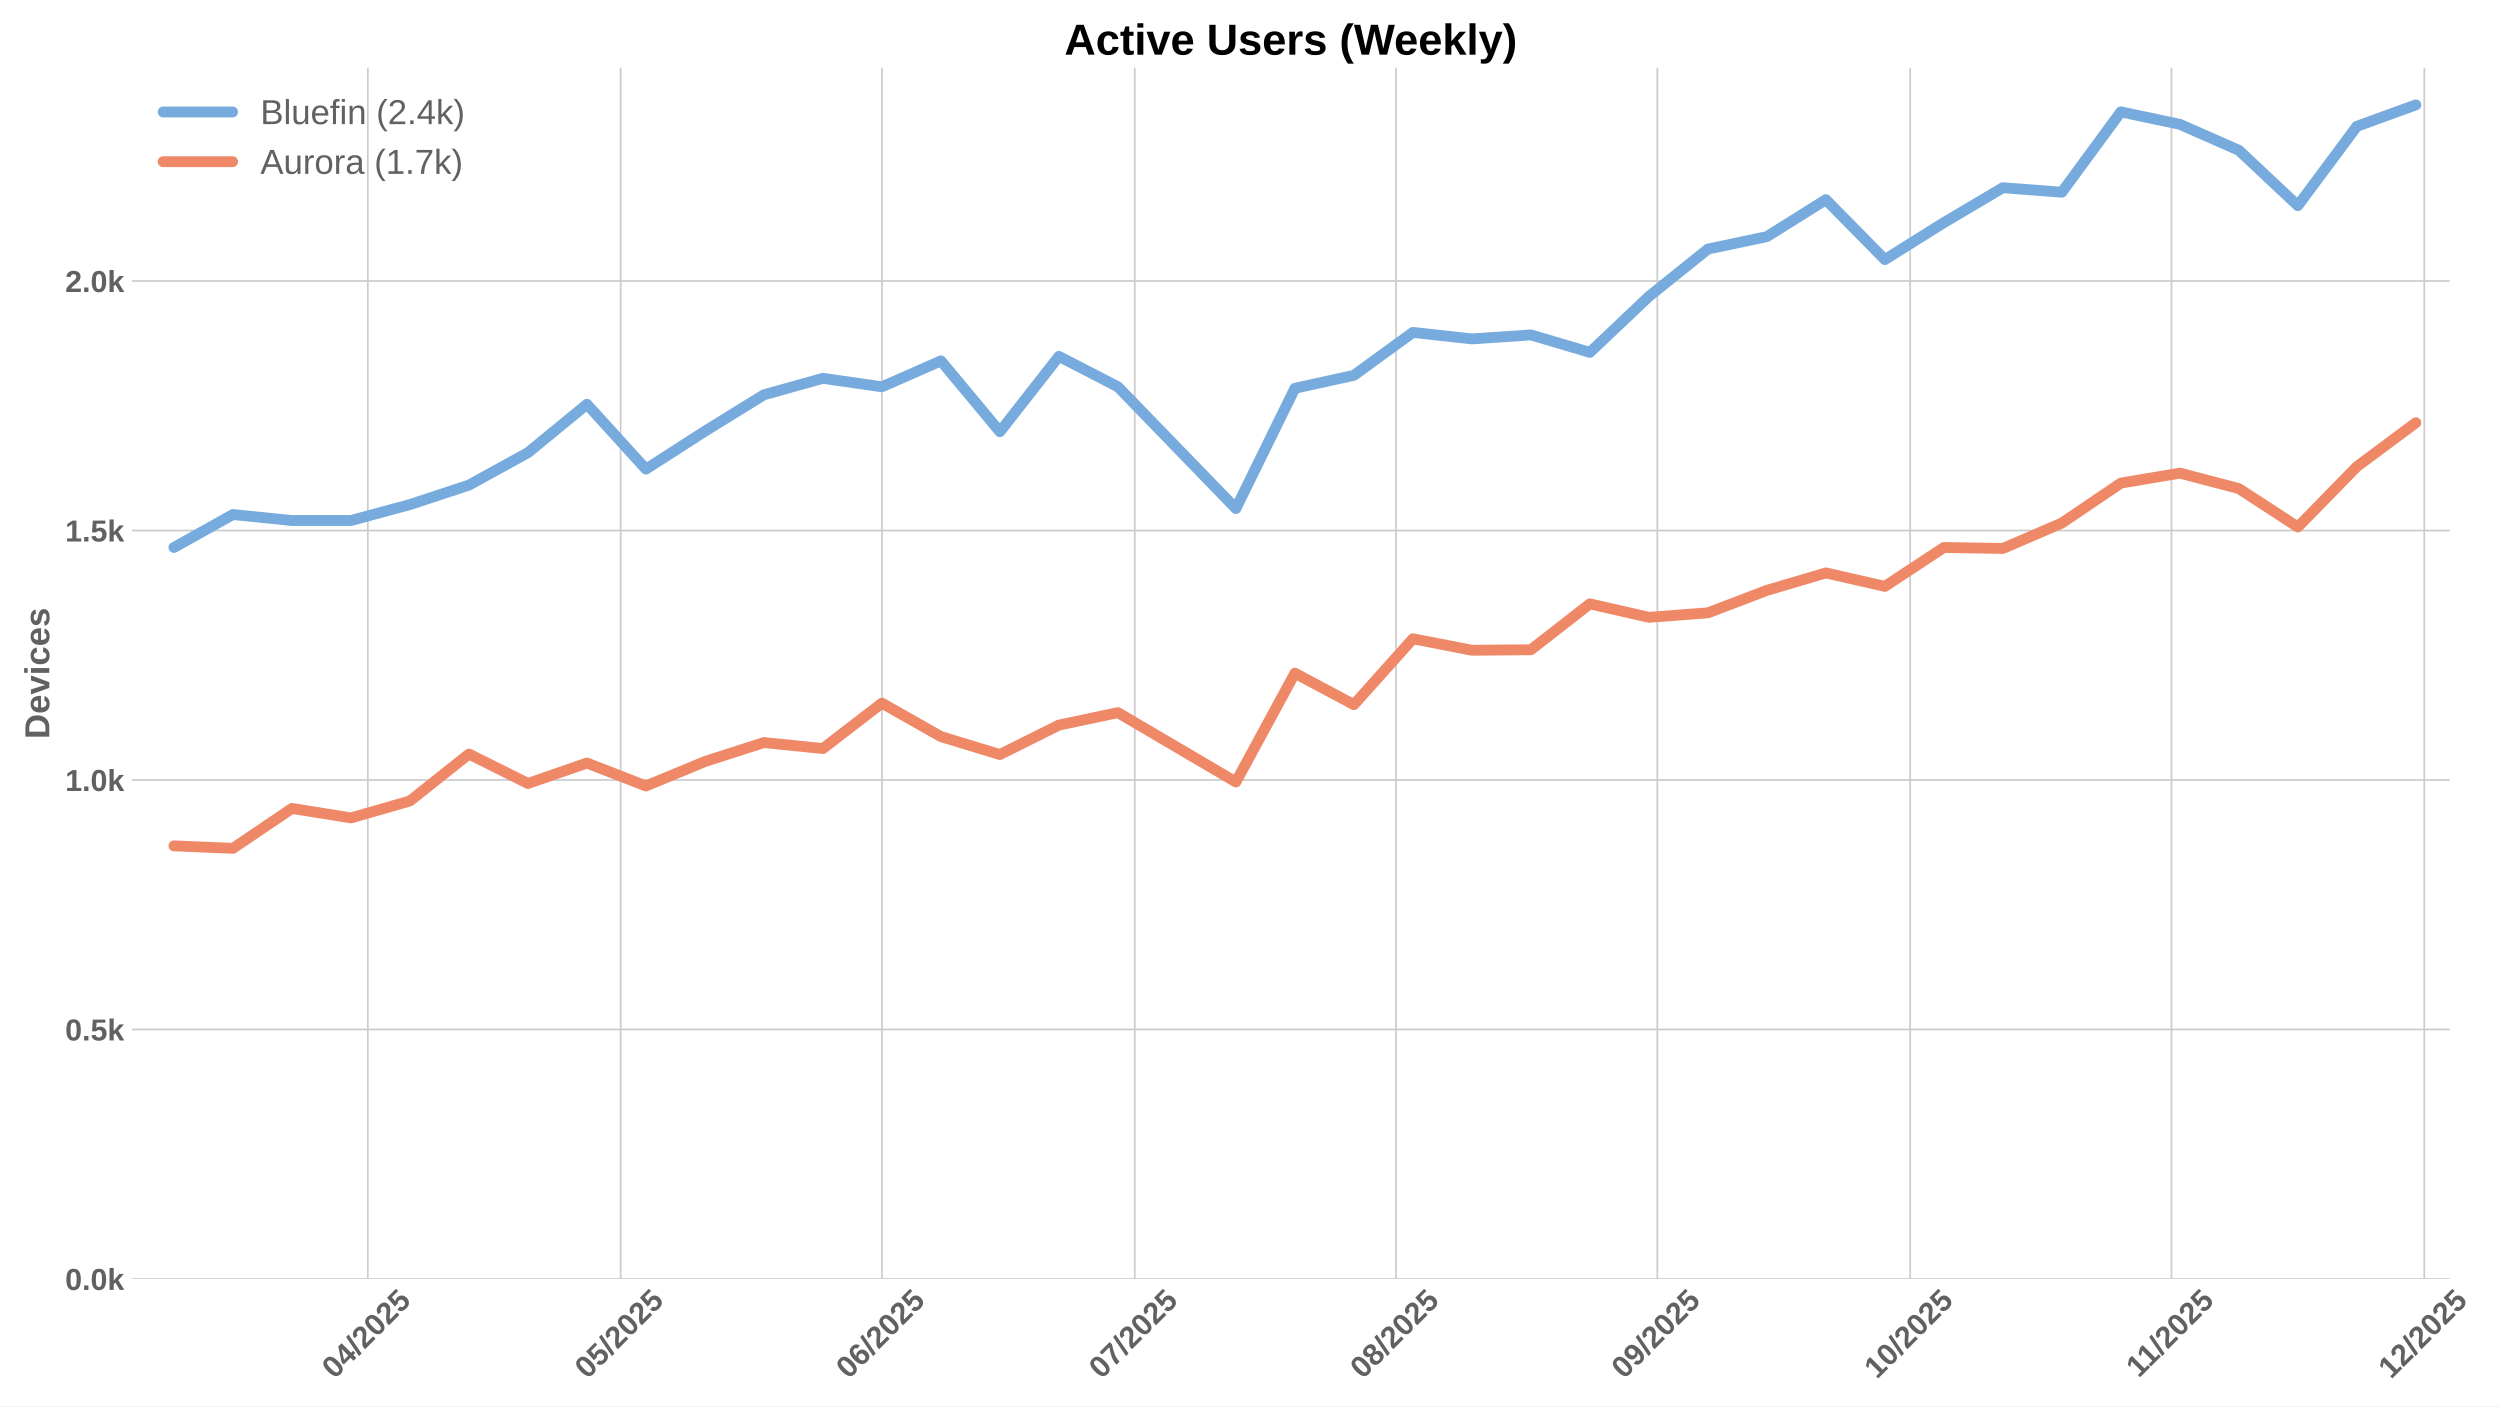
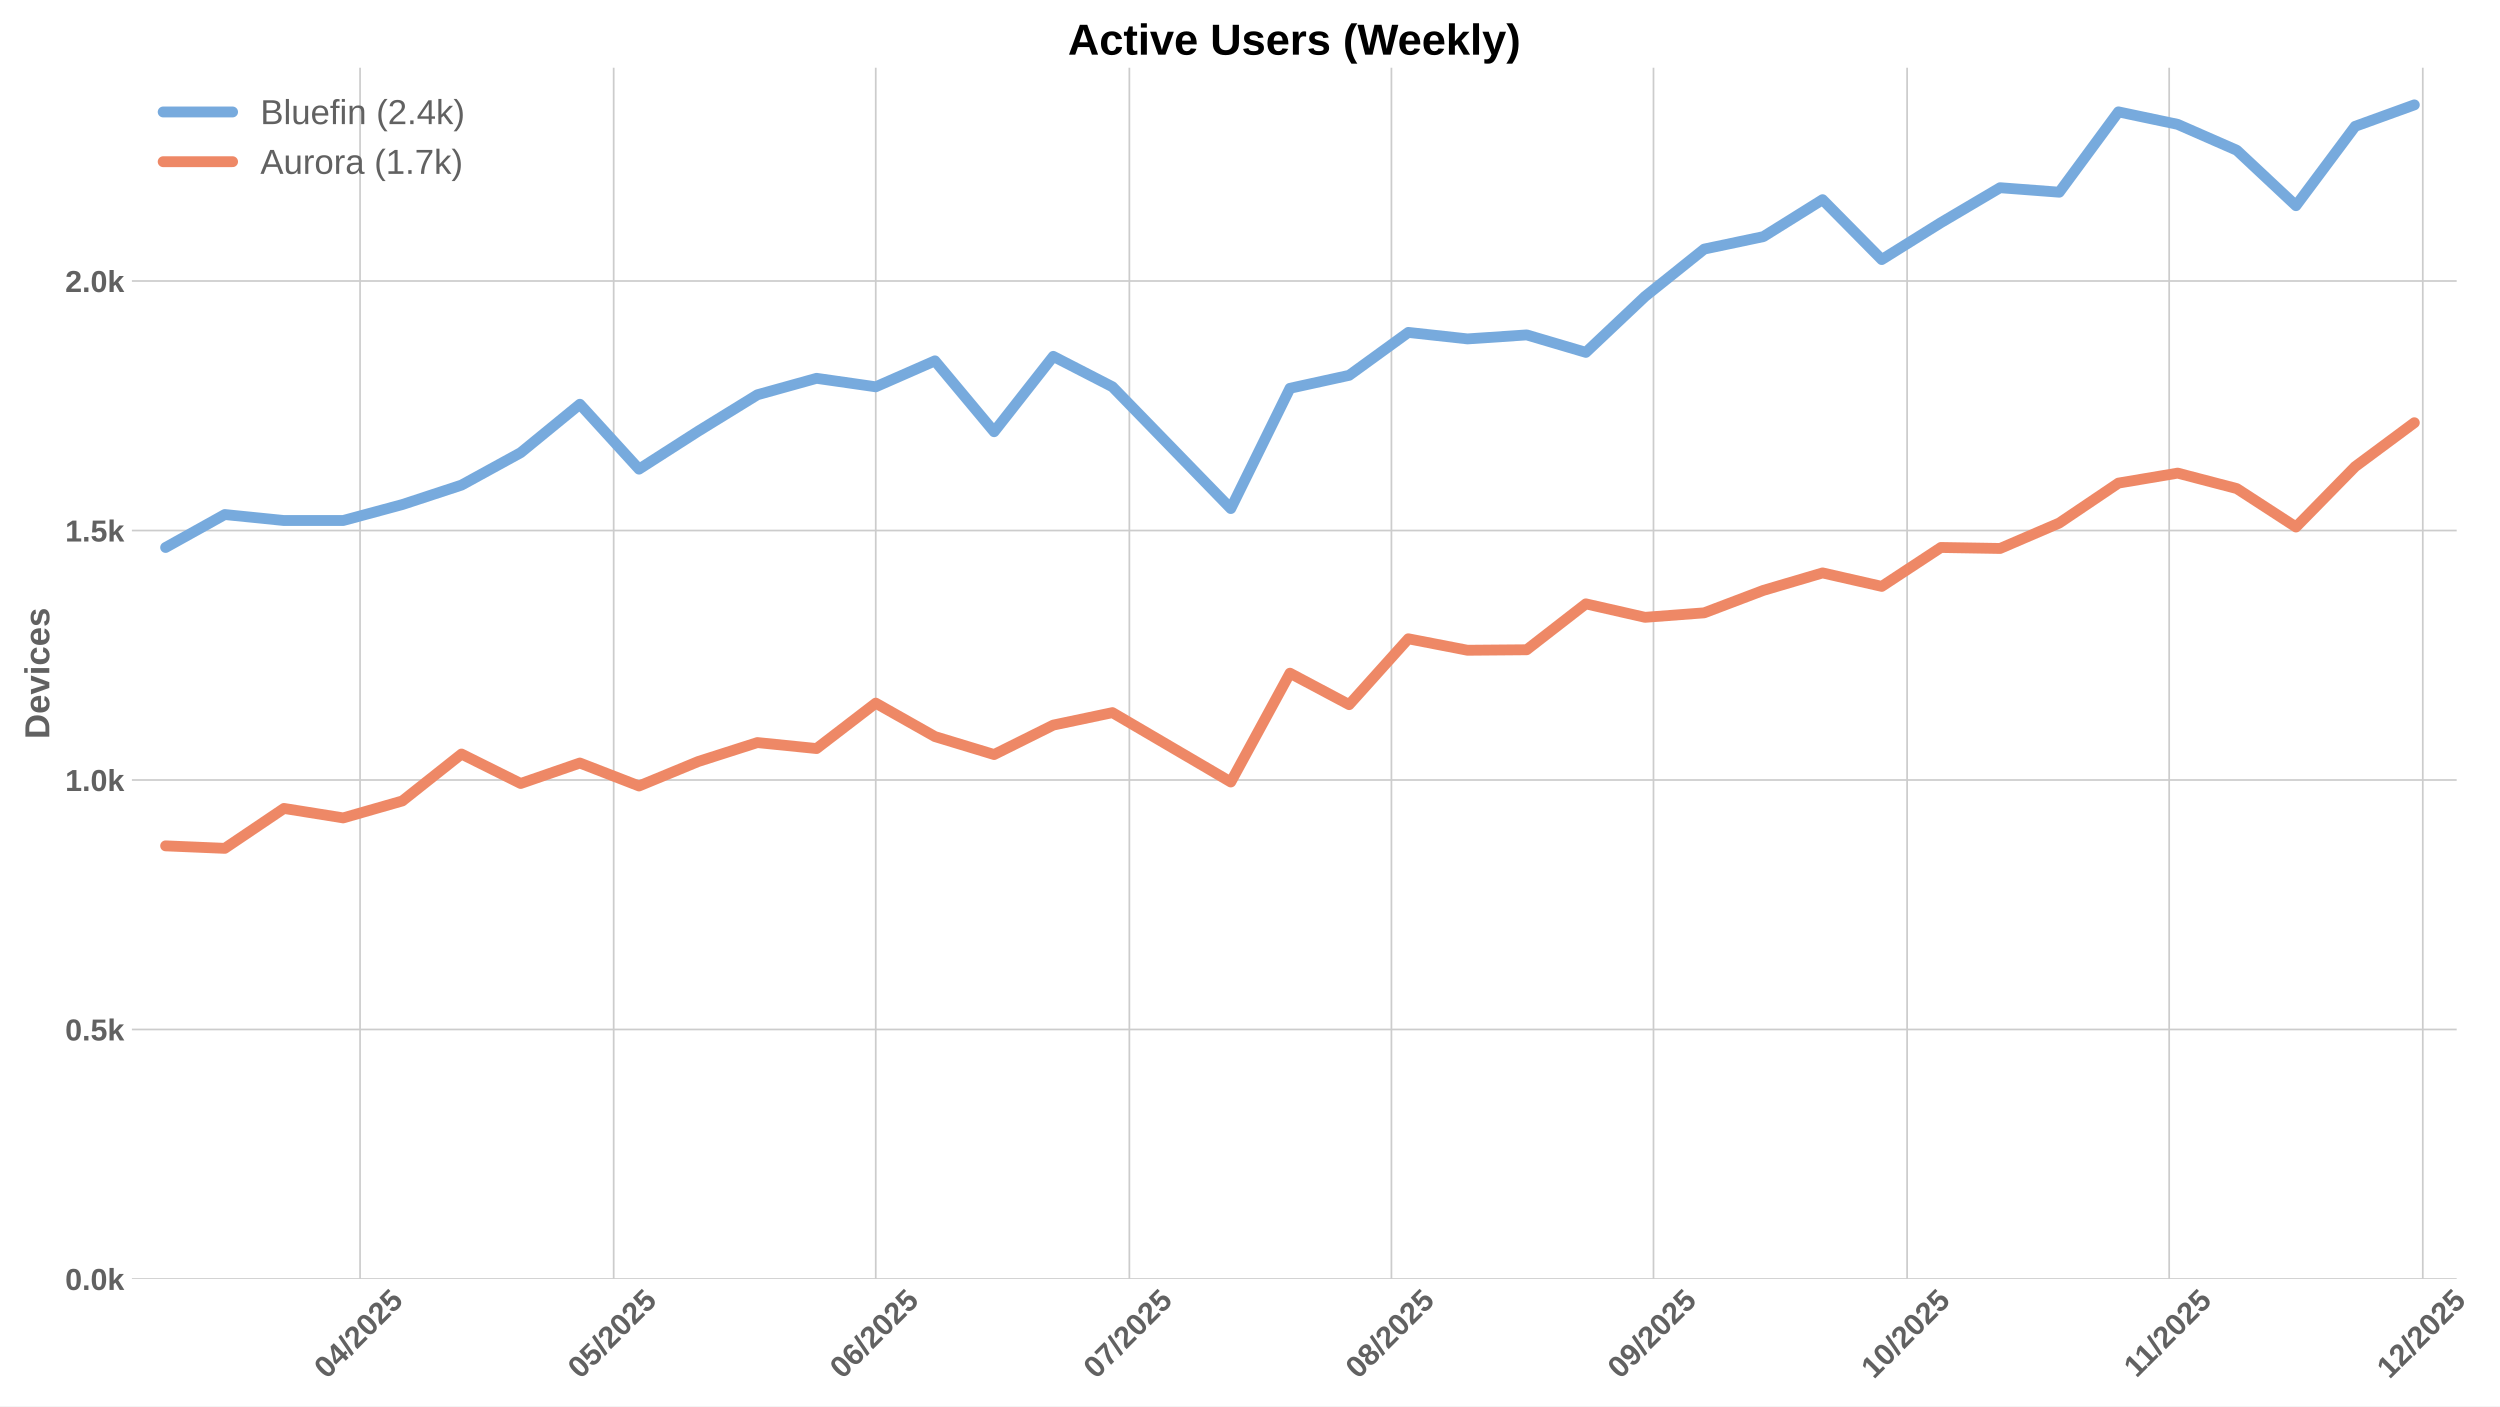
<svg xmlns="http://www.w3.org/2000/svg" xmlns:xlink="http://www.w3.org/1999/xlink" width="1152pt" height="648pt" viewBox="0 0 1152 648" version="1.1">
  <defs>
    <style type="text/css">*{stroke-linejoin: round; stroke-linecap: butt}</style>
  </defs>
  <g id="figure_1">
    <g id="patch_1">
      <path d="M 0 648  L 1152 648  L 1152 0  L 0 0  z " style="fill: #ffffff" />
    </g>
    <g id="axes_1">
      <g id="patch_2">
-         <path d="M 60.78 589.343  L 1128.796 589.343  L 1128.796 31.2  L 60.78 31.2  z " style="fill: #ffffff" />
+         <path d="M 60.78 589.343  L 1132.042 589.343  L 1132.042 31.2  L 60.78 31.2  z " style="fill: #ffffff" />
      </g>
      <g id="matplotlib.axis_1">
        <g id="xtick_1">
          <g id="line2d_1">
-             <path d="M 169.482 589.343  L 169.482 31.2  " clip-path="url(#p7a54f924df)" style="fill: none; stroke: #cccccc; stroke-width: 0.8; stroke-linecap: round" />
+             <path d="M 165.917 589.343  L 165.917 31.2  " clip-path="url(#p1f697b6080)" style="fill: none; stroke: #cccccc; stroke-width: 0.8; stroke-linecap: round" />
          </g>
          <g id="line2d_2" />
          <g id="text_1">
-             <g style="fill: #616161" transform="translate(154.152 635.7977) rotate(-45) scale(0.14 -0.14)">
+             <g style="fill: #616161" transform="translate(150.587 635.7977) rotate(-45) scale(0.14 -0.14)">
              <defs>
                <path id="LiberationSans-Bold-30" d="M 3297 2203  Q 3297 1088 2914 512  Q 2531 -63 1766 -63  Q 253 -63 253 2203  Q 253 2994 418 3494  Q 584 3994 915 4231  Q 1247 4469 1791 4469  Q 2572 4469 2934 3903  Q 3297 3338 3297 2203  z M 2416 2203  Q 2416 2813 2356 3150  Q 2297 3488 2165 3634  Q 2034 3781 1784 3781  Q 1519 3781 1383 3632  Q 1247 3484 1189 3148  Q 1131 2813 1131 2203  Q 1131 1600 1192 1261  Q 1253 922 1386 775  Q 1519 628 1772 628  Q 2022 628 2158 783  Q 2294 938 2355 1278  Q 2416 1619 2416 2203  z " transform="scale(0.015625)" />
                <path id="LiberationSans-Bold-34" d="M 2938 897  L 2938 0  L 2100 0  L 2100 897  L 97 897  L 97 1556  L 1956 4403  L 2938 4403  L 2938 1550  L 3525 1550  L 3525 897  L 2938 897  z M 2100 2991  Q 2100 3159 2111 3356  Q 2122 3553 2128 3609  Q 2047 3434 1834 3103  L 813 1550  L 2100 1550  L 2100 2991  z " transform="scale(0.015625)" />
                <path id="LiberationSans-Bold-2f" d="M 63 -128  L 972 4638  L 1716 4638  L 822 -128  L 63 -128  z " transform="scale(0.015625)" />
                <path id="LiberationSans-Bold-32" d="M 222 0  L 222 609  Q 394 988 711 1347  Q 1028 1706 1509 2097  Q 1972 2472 2158 2715  Q 2344 2959 2344 3194  Q 2344 3769 1766 3769  Q 1484 3769 1336 3617  Q 1188 3466 1144 3163  L 259 3213  Q 334 3825 717 4147  Q 1100 4469 1759 4469  Q 2472 4469 2853 4144  Q 3234 3819 3234 3231  Q 3234 2922 3112 2672  Q 2991 2422 2800 2211  Q 2609 2000 2376 1815  Q 2144 1631 1925 1456  Q 1706 1281 1526 1103  Q 1347 925 1259 722  L 3303 722  L 3303 0  L 222 0  z " transform="scale(0.015625)" />
                <path id="LiberationSans-Bold-35" d="M 3381 1466  Q 3381 766 2945 351  Q 2509 -63 1750 -63  Q 1088 -63 689 235  Q 291 534 197 1100  L 1075 1172  Q 1144 891 1319 762  Q 1494 634 1759 634  Q 2088 634 2283 843  Q 2478 1053 2478 1447  Q 2478 1794 2293 2001  Q 2109 2209 1778 2209  Q 1413 2209 1181 1925  L 325 1925  L 478 4403  L 3125 4403  L 3125 3750  L 1275 3750  L 1203 2638  Q 1522 2919 2000 2919  Q 2628 2919 3004 2528  Q 3381 2138 3381 1466  z " transform="scale(0.015625)" />
              </defs>
              <use xlink:href="#LiberationSans-Bold-30" />
              <use xlink:href="#LiberationSans-Bold-34" transform="translate(55.61523 0)" />
              <use xlink:href="#LiberationSans-Bold-2f" transform="translate(111.2305 0)" />
              <use xlink:href="#LiberationSans-Bold-32" transform="translate(139.0137 0)" />
              <use xlink:href="#LiberationSans-Bold-30" transform="translate(194.6289 0)" />
              <use xlink:href="#LiberationSans-Bold-32" transform="translate(250.2441 0)" />
              <use xlink:href="#LiberationSans-Bold-35" transform="translate(305.8594 0)" />
            </g>
          </g>
        </g>
        <g id="xtick_2">
          <g id="line2d_3">
-             <path d="M 285.993 589.343  L 285.993 31.2  " clip-path="url(#p7a54f924df)" style="fill: none; stroke: #cccccc; stroke-width: 0.8; stroke-linecap: round" />
+             <path d="M 282.782 589.343  L 282.782 31.2  " clip-path="url(#p1f697b6080)" style="fill: none; stroke: #cccccc; stroke-width: 0.8; stroke-linecap: round" />
          </g>
          <g id="line2d_4" />
          <g id="text_2">
-             <g style="fill: #616161" transform="translate(270.6628 635.7977) rotate(-45) scale(0.14 -0.14)">
+             <g style="fill: #616161" transform="translate(267.452 635.7977) rotate(-45) scale(0.14 -0.14)">
              <use xlink:href="#LiberationSans-Bold-30" />
              <use xlink:href="#LiberationSans-Bold-35" transform="translate(55.61523 0)" />
              <use xlink:href="#LiberationSans-Bold-2f" transform="translate(111.2305 0)" />
              <use xlink:href="#LiberationSans-Bold-32" transform="translate(139.0137 0)" />
              <use xlink:href="#LiberationSans-Bold-30" transform="translate(194.6289 0)" />
              <use xlink:href="#LiberationSans-Bold-32" transform="translate(250.2441 0)" />
              <use xlink:href="#LiberationSans-Bold-35" transform="translate(305.8594 0)" />
            </g>
          </g>
        </g>
        <g id="xtick_3">
          <g id="line2d_5">
-             <path d="M 406.388 589.343  L 406.388 31.2  " clip-path="url(#p7a54f924df)" style="fill: none; stroke: #cccccc; stroke-width: 0.8; stroke-linecap: round" />
+             <path d="M 403.543 589.343  L 403.543 31.2  " clip-path="url(#p1f697b6080)" style="fill: none; stroke: #cccccc; stroke-width: 0.8; stroke-linecap: round" />
          </g>
          <g id="line2d_6" />
          <g id="text_3">
-             <g style="fill: #616161" transform="translate(391.0573 635.7977) rotate(-45) scale(0.14 -0.14)">
+             <g style="fill: #616161" transform="translate(388.2124 635.7977) rotate(-45) scale(0.14 -0.14)">
              <defs>
                <path id="LiberationSans-Bold-36" d="M 3328 1441  Q 3328 738 2934 337  Q 2541 -63 1847 -63  Q 1069 -63 651 482  Q 234 1028 234 2100  Q 234 3278 657 3873  Q 1081 4469 1869 4469  Q 2428 4469 2751 4222  Q 3075 3975 3209 3456  L 2381 3341  Q 2263 3775 1850 3775  Q 1497 3775 1295 3422  Q 1094 3069 1094 2350  Q 1234 2584 1484 2709  Q 1734 2834 2050 2834  Q 2641 2834 2984 2459  Q 3328 2084 3328 1441  z M 2447 1416  Q 2447 1791 2273 1989  Q 2100 2188 1797 2188  Q 1506 2188 1331 2002  Q 1156 1816 1156 1509  Q 1156 1125 1339 873  Q 1522 622 1819 622  Q 2116 622 2281 833  Q 2447 1044 2447 1416  z " transform="scale(0.015625)" />
              </defs>
              <use xlink:href="#LiberationSans-Bold-30" />
              <use xlink:href="#LiberationSans-Bold-36" transform="translate(55.61523 0)" />
              <use xlink:href="#LiberationSans-Bold-2f" transform="translate(111.2305 0)" />
              <use xlink:href="#LiberationSans-Bold-32" transform="translate(139.0137 0)" />
              <use xlink:href="#LiberationSans-Bold-30" transform="translate(194.6289 0)" />
              <use xlink:href="#LiberationSans-Bold-32" transform="translate(250.2441 0)" />
              <use xlink:href="#LiberationSans-Bold-35" transform="translate(305.8594 0)" />
            </g>
          </g>
        </g>
        <g id="xtick_4">
          <g id="line2d_7">
-             <path d="M 522.898 589.343  L 522.898 31.2  " clip-path="url(#p7a54f924df)" style="fill: none; stroke: #cccccc; stroke-width: 0.8; stroke-linecap: round" />
+             <path d="M 520.408 589.343  L 520.408 31.2  " clip-path="url(#p1f697b6080)" style="fill: none; stroke: #cccccc; stroke-width: 0.8; stroke-linecap: round" />
          </g>
          <g id="line2d_8" />
          <g id="text_4">
-             <g style="fill: #616161" transform="translate(507.5681 635.7977) rotate(-45) scale(0.14 -0.14)">
+             <g style="fill: #616161" transform="translate(505.0774 635.7977) rotate(-45) scale(0.14 -0.14)">
              <defs>
                <path id="LiberationSans-Bold-37" d="M 3278 3706  Q 2981 3238 2717 2797  Q 2453 2356 2256 1911  Q 2059 1466 1945 995  Q 1831 525 1831 0  L 916 0  Q 916 550 1059 1064  Q 1203 1578 1475 2111  Q 1747 2644 2463 3681  L 275 3681  L 275 4403  L 3278 4403  L 3278 3706  z " transform="scale(0.015625)" />
              </defs>
              <use xlink:href="#LiberationSans-Bold-30" />
              <use xlink:href="#LiberationSans-Bold-37" transform="translate(55.61523 0)" />
              <use xlink:href="#LiberationSans-Bold-2f" transform="translate(111.2305 0)" />
              <use xlink:href="#LiberationSans-Bold-32" transform="translate(139.0137 0)" />
              <use xlink:href="#LiberationSans-Bold-30" transform="translate(194.6289 0)" />
              <use xlink:href="#LiberationSans-Bold-32" transform="translate(250.2441 0)" />
              <use xlink:href="#LiberationSans-Bold-35" transform="translate(305.8594 0)" />
            </g>
          </g>
        </g>
        <g id="xtick_5">
          <g id="line2d_9">
-             <path d="M 643.293 589.343  L 643.293 31.2  " clip-path="url(#p7a54f924df)" style="fill: none; stroke: #cccccc; stroke-width: 0.8; stroke-linecap: round" />
+             <path d="M 641.168 589.343  L 641.168 31.2  " clip-path="url(#p1f697b6080)" style="fill: none; stroke: #cccccc; stroke-width: 0.8; stroke-linecap: round" />
          </g>
          <g id="line2d_10" />
          <g id="text_5">
-             <g style="fill: #616161" transform="translate(627.9626 635.7977) rotate(-45) scale(0.14 -0.14)">
+             <g style="fill: #616161" transform="translate(625.8378 635.7977) rotate(-45) scale(0.14 -0.14)">
              <defs>
                <path id="LiberationSans-Bold-38" d="M 3363 1241  Q 3363 622 2953 279  Q 2544 -63 1784 -63  Q 1031 -63 617 278  Q 203 619 203 1234  Q 203 1656 447 1945  Q 691 2234 1100 2303  L 1100 2316  Q 744 2394 525 2669  Q 306 2944 306 3303  Q 306 3844 689 4156  Q 1072 4469 1772 4469  Q 2488 4469 2870 4164  Q 3253 3859 3253 3297  Q 3253 2938 3036 2666  Q 2819 2394 2453 2322  L 2453 2309  Q 2878 2241 3120 1961  Q 3363 1681 3363 1241  z M 2350 3250  Q 2350 3563 2206 3708  Q 2063 3853 1772 3853  Q 1203 3853 1203 3250  Q 1203 2619 1778 2619  Q 2066 2619 2208 2766  Q 2350 2913 2350 3250  z M 2453 1313  Q 2453 2003 1766 2003  Q 1447 2003 1276 1822  Q 1106 1641 1106 1300  Q 1106 913 1275 734  Q 1444 556 1791 556  Q 2131 556 2292 734  Q 2453 913 2453 1313  z " transform="scale(0.015625)" />
              </defs>
              <use xlink:href="#LiberationSans-Bold-30" />
              <use xlink:href="#LiberationSans-Bold-38" transform="translate(55.61523 0)" />
              <use xlink:href="#LiberationSans-Bold-2f" transform="translate(111.2305 0)" />
              <use xlink:href="#LiberationSans-Bold-32" transform="translate(139.0137 0)" />
              <use xlink:href="#LiberationSans-Bold-30" transform="translate(194.6289 0)" />
              <use xlink:href="#LiberationSans-Bold-32" transform="translate(250.2441 0)" />
              <use xlink:href="#LiberationSans-Bold-35" transform="translate(305.8594 0)" />
            </g>
          </g>
        </g>
        <g id="xtick_6">
          <g id="line2d_11">
-             <path d="M 763.687 589.343  L 763.687 31.2  " clip-path="url(#p7a54f924df)" style="fill: none; stroke: #cccccc; stroke-width: 0.8; stroke-linecap: round" />
+             <path d="M 761.929 589.343  L 761.929 31.2  " clip-path="url(#p1f697b6080)" style="fill: none; stroke: #cccccc; stroke-width: 0.8; stroke-linecap: round" />
          </g>
          <g id="line2d_12" />
          <g id="text_6">
-             <g style="fill: #616161" transform="translate(748.357 635.7977) rotate(-45) scale(0.14 -0.14)">
+             <g style="fill: #616161" transform="translate(746.5983 635.7977) rotate(-45) scale(0.14 -0.14)">
              <defs>
                <path id="LiberationSans-Bold-39" d="M 3322 2272  Q 3322 1100 2894 518  Q 2466 -63 1678 -63  Q 1097 -63 767 185  Q 438 434 300 972  L 1125 1088  Q 1247 628 1688 628  Q 2056 628 2254 981  Q 2453 1334 2459 2028  Q 2341 1794 2070 1661  Q 1800 1528 1488 1528  Q 906 1528 564 1923  Q 222 2319 222 2994  Q 222 3688 623 4078  Q 1025 4469 1759 4469  Q 2550 4469 2936 3920  Q 3322 3372 3322 2272  z M 2394 2888  Q 2394 3297 2214 3539  Q 2034 3781 1738 3781  Q 1447 3781 1280 3570  Q 1113 3359 1113 2988  Q 1113 2622 1278 2401  Q 1444 2181 1741 2181  Q 2022 2181 2208 2373  Q 2394 2566 2394 2888  z " transform="scale(0.015625)" />
              </defs>
              <use xlink:href="#LiberationSans-Bold-30" />
              <use xlink:href="#LiberationSans-Bold-39" transform="translate(55.61523 0)" />
              <use xlink:href="#LiberationSans-Bold-2f" transform="translate(111.2305 0)" />
              <use xlink:href="#LiberationSans-Bold-32" transform="translate(139.0137 0)" />
              <use xlink:href="#LiberationSans-Bold-30" transform="translate(194.6289 0)" />
              <use xlink:href="#LiberationSans-Bold-32" transform="translate(250.2441 0)" />
              <use xlink:href="#LiberationSans-Bold-35" transform="translate(305.8594 0)" />
            </g>
          </g>
        </g>
        <g id="xtick_7">
          <g id="line2d_13">
-             <path d="M 880.198 589.343  L 880.198 31.2  " clip-path="url(#p7a54f924df)" style="fill: none; stroke: #cccccc; stroke-width: 0.8; stroke-linecap: round" />
+             <path d="M 878.794 589.343  L 878.794 31.2  " clip-path="url(#p1f697b6080)" style="fill: none; stroke: #cccccc; stroke-width: 0.8; stroke-linecap: round" />
          </g>
          <g id="line2d_14" />
          <g id="text_7">
-             <g style="fill: #616161" transform="translate(864.8678 635.7977) rotate(-45) scale(0.14 -0.14)">
+             <g style="fill: #616161" transform="translate(863.4632 635.7977) rotate(-45) scale(0.14 -0.14)">
              <defs>
                <path id="LiberationSans-Bold-31" d="M 403 0  L 403 653  L 1494 653  L 1494 3656  L 438 2997  L 438 3688  L 1541 4403  L 2372 4403  L 2372 653  L 3381 653  L 3381 0  L 403 0  z " transform="scale(0.015625)" />
              </defs>
              <use xlink:href="#LiberationSans-Bold-31" />
              <use xlink:href="#LiberationSans-Bold-30" transform="translate(55.61523 0)" />
              <use xlink:href="#LiberationSans-Bold-2f" transform="translate(111.2305 0)" />
              <use xlink:href="#LiberationSans-Bold-32" transform="translate(139.0137 0)" />
              <use xlink:href="#LiberationSans-Bold-30" transform="translate(194.6289 0)" />
              <use xlink:href="#LiberationSans-Bold-32" transform="translate(250.2441 0)" />
              <use xlink:href="#LiberationSans-Bold-35" transform="translate(305.8594 0)" />
            </g>
          </g>
        </g>
        <g id="xtick_8">
          <g id="line2d_15">
-             <path d="M 1000.593 589.343  L 1000.593 31.2  " clip-path="url(#p7a54f924df)" style="fill: none; stroke: #cccccc; stroke-width: 0.8; stroke-linecap: round" />
+             <path d="M 999.554 589.343  L 999.554 31.2  " clip-path="url(#p1f697b6080)" style="fill: none; stroke: #cccccc; stroke-width: 0.8; stroke-linecap: round" />
          </g>
          <g id="line2d_16" />
          <g id="text_8">
-             <g style="fill: #616161" transform="translate(985.5346 635.2532) rotate(-45) scale(0.14 -0.14)">
+             <g style="fill: #616161" transform="translate(984.4959 635.2532) rotate(-45) scale(0.14 -0.14)">
              <use xlink:href="#LiberationSans-Bold-31" />
              <use xlink:href="#LiberationSans-Bold-31" transform="translate(50.11523 0)" />
              <use xlink:href="#LiberationSans-Bold-2f" transform="translate(105.7305 0)" />
              <use xlink:href="#LiberationSans-Bold-32" transform="translate(133.5137 0)" />
              <use xlink:href="#LiberationSans-Bold-30" transform="translate(189.1289 0)" />
              <use xlink:href="#LiberationSans-Bold-32" transform="translate(244.7441 0)" />
              <use xlink:href="#LiberationSans-Bold-35" transform="translate(300.3594 0)" />
            </g>
          </g>
        </g>
        <g id="xtick_9">
          <g id="line2d_17">
-             <path d="M 1117.103 589.343  L 1117.103 31.2  " clip-path="url(#p7a54f924df)" style="fill: none; stroke: #cccccc; stroke-width: 0.8; stroke-linecap: round" />
+             <path d="M 1116.419 589.343  L 1116.419 31.2  " clip-path="url(#p1f697b6080)" style="fill: none; stroke: #cccccc; stroke-width: 0.8; stroke-linecap: round" />
          </g>
          <g id="line2d_18" />
          <g id="text_9">
-             <g style="fill: #616161" transform="translate(1101.773 635.7977) rotate(-45) scale(0.14 -0.14)">
+             <g style="fill: #616161" transform="translate(1101.089 635.7977) rotate(-45) scale(0.14 -0.14)">
              <use xlink:href="#LiberationSans-Bold-31" />
              <use xlink:href="#LiberationSans-Bold-32" transform="translate(55.61523 0)" />
              <use xlink:href="#LiberationSans-Bold-2f" transform="translate(111.2305 0)" />
              <use xlink:href="#LiberationSans-Bold-32" transform="translate(139.0137 0)" />
              <use xlink:href="#LiberationSans-Bold-30" transform="translate(194.6289 0)" />
              <use xlink:href="#LiberationSans-Bold-32" transform="translate(250.2441 0)" />
              <use xlink:href="#LiberationSans-Bold-35" transform="translate(305.8594 0)" />
            </g>
          </g>
        </g>
      </g>
      <g id="matplotlib.axis_2">
        <g id="ytick_1">
          <g id="line2d_19">
-             <path d="M 60.78 589.343  L 1128.796 589.343  " clip-path="url(#p7a54f924df)" style="fill: none; stroke: #cccccc; stroke-width: 0.8; stroke-linecap: round" />
+             <path d="M 60.78 589.343  L 1132.042 589.343  " clip-path="url(#p1f697b6080)" style="fill: none; stroke: #cccccc; stroke-width: 0.8; stroke-linecap: round" />
          </g>
          <g id="line2d_20" />
          <g id="text_10">
            <g style="fill: #616161" transform="translate(30.03469 594.416) scale(0.14 -0.14)">
              <defs>
                <path id="LiberationSans-Bold-2e" d="M 434 0  L 434 953  L 1338 953  L 1338 0  L 434 0  z " transform="scale(0.015625)" />
                <path id="LiberationSans-Bold-6b" d="M 2606 0  L 1703 1531  L 1325 1269  L 1325 0  L 447 0  L 447 4638  L 1325 4638  L 1325 1981  L 2531 3381  L 3475 3381  L 2288 2063  L 3566 0  L 2606 0  z " transform="scale(0.015625)" />
              </defs>
              <use xlink:href="#LiberationSans-Bold-30" />
              <use xlink:href="#LiberationSans-Bold-2e" transform="translate(55.61523 0)" />
              <use xlink:href="#LiberationSans-Bold-30" transform="translate(83.39844 0)" />
              <use xlink:href="#LiberationSans-Bold-6b" transform="translate(139.0137 0)" />
            </g>
          </g>
        </g>
        <g id="ytick_2">
          <g id="line2d_21">
-             <path d="M 60.78 474.381  L 1128.796 474.381  " clip-path="url(#p7a54f924df)" style="fill: none; stroke: #cccccc; stroke-width: 0.8; stroke-linecap: round" />
+             <path d="M 60.78 474.381  L 1132.042 474.381  " clip-path="url(#p1f697b6080)" style="fill: none; stroke: #cccccc; stroke-width: 0.8; stroke-linecap: round" />
          </g>
          <g id="line2d_22" />
          <g id="text_11">
            <g style="fill: #616161" transform="translate(30.03469 479.4535) scale(0.14 -0.14)">
              <use xlink:href="#LiberationSans-Bold-30" />
              <use xlink:href="#LiberationSans-Bold-2e" transform="translate(55.61523 0)" />
              <use xlink:href="#LiberationSans-Bold-35" transform="translate(83.39844 0)" />
              <use xlink:href="#LiberationSans-Bold-6b" transform="translate(139.0137 0)" />
            </g>
          </g>
        </g>
        <g id="ytick_3">
          <g id="line2d_23">
-             <path d="M 60.78 359.418  L 1128.796 359.418  " clip-path="url(#p7a54f924df)" style="fill: none; stroke: #cccccc; stroke-width: 0.8; stroke-linecap: round" />
+             <path d="M 60.78 359.418  L 1132.042 359.418  " clip-path="url(#p1f697b6080)" style="fill: none; stroke: #cccccc; stroke-width: 0.8; stroke-linecap: round" />
          </g>
          <g id="line2d_24" />
          <g id="text_12">
            <g style="fill: #616161" transform="translate(30.03469 364.4909) scale(0.14 -0.14)">
              <use xlink:href="#LiberationSans-Bold-31" />
              <use xlink:href="#LiberationSans-Bold-2e" transform="translate(55.61523 0)" />
              <use xlink:href="#LiberationSans-Bold-30" transform="translate(83.39844 0)" />
              <use xlink:href="#LiberationSans-Bold-6b" transform="translate(139.0137 0)" />
            </g>
          </g>
        </g>
        <g id="ytick_4">
          <g id="line2d_25">
-             <path d="M 60.78 244.456  L 1128.796 244.456  " clip-path="url(#p7a54f924df)" style="fill: none; stroke: #cccccc; stroke-width: 0.8; stroke-linecap: round" />
+             <path d="M 60.78 244.456  L 1132.042 244.456  " clip-path="url(#p1f697b6080)" style="fill: none; stroke: #cccccc; stroke-width: 0.8; stroke-linecap: round" />
          </g>
          <g id="line2d_26" />
          <g id="text_13">
            <g style="fill: #616161" transform="translate(30.03469 249.5283) scale(0.14 -0.14)">
              <use xlink:href="#LiberationSans-Bold-31" />
              <use xlink:href="#LiberationSans-Bold-2e" transform="translate(55.61523 0)" />
              <use xlink:href="#LiberationSans-Bold-35" transform="translate(83.39844 0)" />
              <use xlink:href="#LiberationSans-Bold-6b" transform="translate(139.0137 0)" />
            </g>
          </g>
        </g>
        <g id="ytick_5">
          <g id="line2d_27">
-             <path d="M 60.78 129.493  L 1128.796 129.493  " clip-path="url(#p7a54f924df)" style="fill: none; stroke: #cccccc; stroke-width: 0.8; stroke-linecap: round" />
+             <path d="M 60.78 129.493  L 1132.042 129.493  " clip-path="url(#p1f697b6080)" style="fill: none; stroke: #cccccc; stroke-width: 0.8; stroke-linecap: round" />
          </g>
          <g id="line2d_28" />
          <g id="text_14">
            <g style="fill: #616161" transform="translate(30.03469 134.5658) scale(0.14 -0.14)">
              <use xlink:href="#LiberationSans-Bold-32" />
              <use xlink:href="#LiberationSans-Bold-2e" transform="translate(55.61523 0)" />
              <use xlink:href="#LiberationSans-Bold-30" transform="translate(83.39844 0)" />
              <use xlink:href="#LiberationSans-Bold-6b" transform="translate(139.0137 0)" />
            </g>
          </g>
        </g>
        <g id="text_15">
          <g style="fill: #616161" transform="translate(22.71469 340.5153) rotate(-90) scale(0.16 -0.16)">
            <defs>
              <path id="LiberationSans-Bold-44" d="M 4353 2234  Q 4353 1553 4086 1045  Q 3819 538 3330 269  Q 2841 0 2209 0  L 428 0  L 428 4403  L 2022 4403  Q 3134 4403 3743 3842  Q 4353 3281 4353 2234  z M 3425 2234  Q 3425 2944 3056 3317  Q 2688 3691 2003 3691  L 1350 3691  L 1350 713  L 2131 713  Q 2725 713 3075 1122  Q 3425 1531 3425 2234  z " transform="scale(0.015625)" />
              <path id="LiberationSans-Bold-65" d="M 1831 -63  Q 1069 -63 659 389  Q 250 841 250 1706  Q 250 2544 665 2994  Q 1081 3444 1844 3444  Q 2572 3444 2956 2961  Q 3341 2478 3341 1547  L 3341 1522  L 1172 1522  Q 1172 1028 1355 776  Q 1538 525 1875 525  Q 2341 525 2463 928  L 3291 856  Q 2931 -63 1831 -63  z M 1831 2891  Q 1522 2891 1355 2675  Q 1188 2459 1178 2072  L 2491 2072  Q 2466 2481 2294 2686  Q 2122 2891 1831 2891  z " transform="scale(0.015625)" />
              <path id="LiberationSans-Bold-76" d="M 2284 0  L 1234 0  L 25 3381  L 953 3381  L 1544 1491  Q 1591 1334 1766 709  Q 1797 838 1894 1159  Q 1991 1481 2613 3381  L 3531 3381  L 2284 0  z " transform="scale(0.015625)" />
              <path id="LiberationSans-Bold-69" d="M 447 3991  L 447 4638  L 1325 4638  L 1325 3991  L 447 3991  z M 447 0  L 447 3381  L 1325 3381  L 1325 0  L 447 0  z " transform="scale(0.015625)" />
              <path id="LiberationSans-Bold-63" d="M 1856 -63  Q 1088 -63 669 395  Q 250 853 250 1672  Q 250 2509 672 2976  Q 1094 3444 1869 3444  Q 2466 3444 2856 3144  Q 3247 2844 3347 2316  L 2463 2272  Q 2425 2531 2275 2686  Q 2125 2841 1850 2841  Q 1172 2841 1172 1706  Q 1172 538 1863 538  Q 2113 538 2281 695  Q 2450 853 2491 1166  L 3372 1125  Q 3325 778 3123 506  Q 2922 234 2594 85  Q 2266 -63 1856 -63  z " transform="scale(0.015625)" />
              <path id="LiberationSans-Bold-73" d="M 3297 988  Q 3297 497 2895 217  Q 2494 -63 1784 -63  Q 1088 -63 717 157  Q 347 378 225 844  L 997 959  Q 1063 719 1223 619  Q 1384 519 1784 519  Q 2153 519 2322 612  Q 2491 706 2491 906  Q 2491 1069 2355 1164  Q 2219 1259 1894 1325  Q 1150 1472 890 1598  Q 631 1725 495 1926  Q 359 2128 359 2422  Q 359 2906 732 3176  Q 1106 3447 1791 3447  Q 2394 3447 2761 3212  Q 3128 2978 3219 2534  L 2441 2453  Q 2403 2659 2256 2761  Q 2109 2863 1791 2863  Q 1478 2863 1322 2783  Q 1166 2703 1166 2516  Q 1166 2369 1286 2283  Q 1406 2197 1691 2141  Q 2088 2059 2395 1973  Q 2703 1888 2889 1769  Q 3075 1650 3186 1464  Q 3297 1278 3297 988  z " transform="scale(0.015625)" />
            </defs>
            <use xlink:href="#LiberationSans-Bold-44" />
            <use xlink:href="#LiberationSans-Bold-65" transform="translate(72.2168 0)" />
            <use xlink:href="#LiberationSans-Bold-76" transform="translate(127.832 0)" />
            <use xlink:href="#LiberationSans-Bold-69" transform="translate(183.4473 0)" />
            <use xlink:href="#LiberationSans-Bold-63" transform="translate(211.2305 0)" />
            <use xlink:href="#LiberationSans-Bold-65" transform="translate(266.8457 0)" />
            <use xlink:href="#LiberationSans-Bold-73" transform="translate(322.4609 0)" />
          </g>
        </g>
      </g>
      <g id="line2d_29">
-         <path d="M 80.157 252.273  L 107.343 237.098  L 134.529 239.857  L 161.715 239.857  L 188.901 232.499  L 216.087 223.532  L 243.272 208.587  L 270.458 186.284  L 297.644 216.175  L 324.83 198.7  L 352.016 181.916  L 379.202 174.328  L 406.388 178.237  L 433.573 166.281  L 460.759 198.93  L 487.945 164.212  L 515.131 178.237  L 569.503 234.339  L 596.689 178.927  L 623.874 172.949  L 651.06 153.175  L 678.246 156.164  L 705.432 154.325  L 732.618 162.372  L 759.804 136.621  L 786.99 114.778  L 814.175 109.03  L 841.361 92.015  L 868.547 119.606  L 895.733 102.592  L 922.919 86.497  L 950.105 88.566  L 977.29 51.548  L 1004.476 57.296  L 1031.662 69.253  L 1058.848 94.774  L 1086.034 58.216  L 1113.22 48.329  " clip-path="url(#p7a54f924df)" style="fill: none; stroke: #77aadd; stroke-width: 5; stroke-linecap: round" />
+         <path d="M 76.321 252.273  L 103.589 237.098  L 130.858 239.857  L 158.126 239.857  L 185.395 232.499  L 212.663 223.532  L 239.932 208.587  L 267.2 186.284  L 294.469 216.175  L 321.737 198.7  L 349.006 181.916  L 376.274 174.328  L 403.543 178.237  L 430.811 166.281  L 458.08 198.93  L 485.348 164.212  L 512.617 178.237  L 567.154 234.339  L 594.422 178.927  L 621.691 172.949  L 648.959 153.175  L 676.228 156.164  L 703.496 154.325  L 730.765 162.372  L 758.033 136.621  L 785.302 114.778  L 812.57 109.03  L 839.839 92.015  L 867.107 119.606  L 894.376 102.592  L 921.644 86.497  L 948.913 88.566  L 976.181 51.548  L 1003.449 57.296  L 1030.718 69.253  L 1057.986 94.774  L 1085.255 58.216  L 1112.523 48.329  " clip-path="url(#p1f697b6080)" style="fill: none; stroke: #77aadd; stroke-width: 5; stroke-linecap: round" />
      </g>
      <g id="line2d_30">
-         <path d="M 80.157 389.768  L 107.343 390.918  L 134.529 372.524  L 161.715 376.892  L 188.901 369.075  L 216.087 347.462  L 243.272 361.028  L 270.458 351.601  L 297.644 362.177  L 324.83 350.911  L 352.016 342.174  L 379.202 344.933  L 406.388 324.01  L 433.573 339.415  L 460.759 347.692  L 487.945 334.126  L 515.131 328.378  L 569.503 360.338  L 596.689 310.214  L 623.874 324.699  L 651.06 294.349  L 678.246 299.638  L 705.432 299.408  L 732.618 278.255  L 759.804 284.463  L 786.99 282.393  L 814.175 272.047  L 841.361 263.999  L 868.547 270.207  L 895.733 252.273  L 922.919 252.733  L 950.105 241.007  L 977.29 222.613  L 1004.476 218.014  L 1031.662 225.142  L 1058.848 242.846  L 1086.034 215.025  L 1113.22 194.792  " clip-path="url(#p7a54f924df)" style="fill: none; stroke: #ee8866; stroke-width: 5; stroke-linecap: round" />
+         <path d="M 76.321 389.768  L 103.589 390.918  L 130.858 372.524  L 158.126 376.892  L 185.395 369.075  L 212.663 347.462  L 239.932 361.028  L 267.2 351.601  L 294.469 362.177  L 321.737 350.911  L 349.006 342.174  L 376.274 344.933  L 403.543 324.01  L 430.811 339.415  L 458.08 347.692  L 485.348 334.126  L 512.617 328.378  L 567.154 360.338  L 594.422 310.214  L 621.691 324.699  L 648.959 294.349  L 676.228 299.638  L 703.496 299.408  L 730.765 278.255  L 758.033 284.463  L 785.302 282.393  L 812.57 272.047  L 839.839 263.999  L 867.107 270.207  L 894.376 252.273  L 921.644 252.733  L 948.913 241.007  L 976.181 222.613  L 1003.449 218.014  L 1030.718 225.142  L 1057.986 242.846  L 1085.255 215.025  L 1112.523 194.792  " clip-path="url(#p1f697b6080)" style="fill: none; stroke: #ee8866; stroke-width: 5; stroke-linecap: round" />
      </g>
      <g id="patch_3">
        <path d="M 60.78 589.343  L 60.78 31.2  " style="fill: none" />
      </g>
      <g id="patch_4">
-         <path d="M 1128.796 589.343  L 1128.796 31.2  " style="fill: none" />
+         <path d="M 1132.042 589.343  L 1132.042 31.2  " style="fill: none" />
      </g>
      <g id="patch_5">
-         <path d="M 60.78 589.343  L 1128.796 589.343  " style="fill: none" />
+         <path d="M 60.78 589.343  L 1132.042 589.343  " style="fill: none" />
      </g>
      <g id="patch_6">
-         <path d="M 60.78 31.2  L 1128.796 31.2  " style="fill: none" />
+         <path d="M 60.78 31.2  L 1132.042 31.2  " style="fill: none" />
      </g>
      <g id="text_16">
-         <g transform="translate(490.4769 25.2) scale(0.2 -0.2)">
+         <g transform="translate(492.1001 25.2) scale(0.2 -0.2)">
          <defs>
            <path id="LiberationSans-Bold-41" d="M 3541 0  L 3150 1125  L 1472 1125  L 1081 0  L 159 0  L 1766 4403  L 2853 4403  L 4453 0  L 3541 0  z M 2309 3725  L 2291 3656  Q 2259 3544 2215 3400  Q 2172 3256 1678 1819  L 2944 1819  L 2509 3084  L 2375 3509  L 2309 3725  z " transform="scale(0.015625)" />
            <path id="LiberationSans-Bold-74" d="M 1313 -56  Q 925 -56 715 155  Q 506 366 506 794  L 506 2788  L 78 2788  L 78 3381  L 550 3381  L 825 4175  L 1375 4175  L 1375 3381  L 2016 3381  L 2016 2788  L 1375 2788  L 1375 1031  Q 1375 784 1469 667  Q 1563 550 1759 550  Q 1863 550 2053 594  L 2053 50  Q 1728 -56 1313 -56  z " transform="scale(0.015625)" />
            <path id="LiberationSans-Bold-20" transform="scale(0.015625)" />
            <path id="LiberationSans-Bold-55" d="M 2259 -63  Q 1350 -63 867 381  Q 384 825 384 1650  L 384 4403  L 1306 4403  L 1306 1722  Q 1306 1200 1554 929  Q 1803 659 2284 659  Q 2778 659 3043 942  Q 3309 1225 3309 1753  L 3309 4403  L 4231 4403  L 4231 1697  Q 4231 859 3714 398  Q 3197 -63 2259 -63  z " transform="scale(0.015625)" />
            <path id="LiberationSans-Bold-72" d="M 447 0  L 447 2588  Q 447 2866 439 3052  Q 431 3238 422 3381  L 1259 3381  Q 1269 3325 1284 3039  Q 1300 2753 1300 2659  L 1313 2659  Q 1441 3016 1541 3161  Q 1641 3306 1778 3376  Q 1916 3447 2122 3447  Q 2291 3447 2394 3400  L 2394 2666  Q 2181 2713 2019 2713  Q 1691 2713 1508 2447  Q 1325 2181 1325 1659  L 1325 0  L 447 0  z " transform="scale(0.015625)" />
            <path id="LiberationSans-Bold-28" d="M 1247 -1328  Q 756 -622 537 81  Q 319 784 319 1659  Q 319 2531 537 3232  Q 756 3934 1247 4638  L 2125 4638  Q 1631 3925 1407 3219  Q 1184 2513 1184 1656  Q 1184 803 1406 101  Q 1628 -600 2125 -1328  L 1247 -1328  z " transform="scale(0.015625)" />
            <path id="LiberationSans-Bold-57" d="M 4897 0  L 3803 0  L 3206 2547  Q 3097 2997 3022 3488  Q 2947 3078 2900 2864  Q 2853 2650 2234 0  L 1141 0  L 6 4403  L 941 4403  L 1578 1559  L 1722 872  Q 1809 1306 1892 1701  Q 1975 2097 2516 4403  L 3547 4403  L 4103 2059  Q 4169 1797 4325 872  L 4403 1234  L 4569 1953  L 5100 4403  L 6034 4403  L 4897 0  z " transform="scale(0.015625)" />
            <path id="LiberationSans-Bold-6c" d="M 447 0  L 447 4638  L 1325 4638  L 1325 0  L 447 0  z " transform="scale(0.015625)" />
            <path id="LiberationSans-Bold-79" d="M 884 -1328  Q 569 -1328 331 -1288  L 331 -663  Q 497 -688 634 -688  Q 822 -688 945 -628  Q 1069 -569 1167 -431  Q 1266 -294 1388 34  L 50 3381  L 978 3381  L 1509 1797  Q 1634 1456 1825 753  L 1903 1050  L 2106 1784  L 2606 3381  L 3525 3381  L 2188 -178  Q 1919 -828 1630 -1078  Q 1341 -1328 884 -1328  z " transform="scale(0.015625)" />
            <path id="LiberationSans-Bold-29" d="M 6 -1328  Q 506 -597 726 101  Q 947 800 947 1656  Q 947 2516 722 3223  Q 497 3931 6 4638  L 884 4638  Q 1378 3928 1595 3225  Q 1813 2522 1813 1659  Q 1813 791 1595 87  Q 1378 -616 884 -1328  L 6 -1328  z " transform="scale(0.015625)" />
          </defs>
          <use xlink:href="#LiberationSans-Bold-41" />
          <use xlink:href="#LiberationSans-Bold-63" transform="translate(72.2168 0)" />
          <use xlink:href="#LiberationSans-Bold-74" transform="translate(127.832 0)" />
          <use xlink:href="#LiberationSans-Bold-69" transform="translate(161.1328 0)" />
          <use xlink:href="#LiberationSans-Bold-76" transform="translate(188.916 0)" />
          <use xlink:href="#LiberationSans-Bold-65" transform="translate(244.5312 0)" />
          <use xlink:href="#LiberationSans-Bold-20" transform="translate(300.1465 0)" />
          <use xlink:href="#LiberationSans-Bold-55" transform="translate(327.9297 0)" />
          <use xlink:href="#LiberationSans-Bold-73" transform="translate(400.1465 0)" />
          <use xlink:href="#LiberationSans-Bold-65" transform="translate(455.7617 0)" />
          <use xlink:href="#LiberationSans-Bold-72" transform="translate(511.377 0)" />
          <use xlink:href="#LiberationSans-Bold-73" transform="translate(550.293 0)" />
          <use xlink:href="#LiberationSans-Bold-20" transform="translate(605.9082 0)" />
          <use xlink:href="#LiberationSans-Bold-28" transform="translate(633.6914 0)" />
          <use xlink:href="#LiberationSans-Bold-57" transform="translate(666.9922 0)" />
          <use xlink:href="#LiberationSans-Bold-65" transform="translate(759.627 0)" />
          <use xlink:href="#LiberationSans-Bold-65" transform="translate(815.2422 0)" />
          <use xlink:href="#LiberationSans-Bold-6b" transform="translate(870.8574 0)" />
          <use xlink:href="#LiberationSans-Bold-6c" transform="translate(926.4727 0)" />
          <use xlink:href="#LiberationSans-Bold-79" transform="translate(954.2559 0)" />
          <use xlink:href="#LiberationSans-Bold-29" transform="translate(1009.871 0)" />
        </g>
      </g>
      <g id="legend_1">
        <g id="line2d_31">
          <path d="M 75.18 51.595  L 91.18 51.595  L 107.18 51.595  " style="fill: none; stroke: #77aadd; stroke-width: 5; stroke-linecap: round" />
        </g>
        <g id="text_17">
          <g style="fill: #616161" transform="translate(119.98 57.195) scale(0.16 -0.16)">
            <defs>
              <path id="LiberationSans-42" d="M 3931 1241  Q 3931 653 3503 326  Q 3075 0 2313 0  L 525 0  L 525 4403  L 2125 4403  Q 3675 4403 3675 3334  Q 3675 2944 3456 2678  Q 3238 2413 2838 2322  Q 3363 2259 3647 1970  Q 3931 1681 3931 1241  z M 3075 3263  Q 3075 3619 2831 3772  Q 2588 3925 2125 3925  L 1122 3925  L 1122 2531  L 2125 2531  Q 2603 2531 2839 2711  Q 3075 2891 3075 3263  z M 3328 1288  Q 3328 2066 2234 2066  L 1122 2066  L 1122 478  L 2281 478  Q 2828 478 3078 681  Q 3328 884 3328 1288  z " transform="scale(0.015625)" />
              <path id="LiberationSans-6c" d="M 431 0  L 431 4638  L 994 4638  L 994 0  L 431 0  z " transform="scale(0.015625)" />
              <path id="LiberationSans-75" d="M 981 3381  L 981 1238  Q 981 903 1047 718  Q 1113 534 1256 453  Q 1400 372 1678 372  Q 2084 372 2318 650  Q 2553 928 2553 1422  L 2553 3381  L 3116 3381  L 3116 722  Q 3116 131 3134 0  L 2603 0  Q 2600 16 2597 84  Q 2594 153 2589 242  Q 2584 331 2578 578  L 2569 578  Q 2375 228 2120 82  Q 1866 -63 1488 -63  Q 931 -63 673 214  Q 416 491 416 1128  L 416 3381  L 981 3381  z " transform="scale(0.015625)" />
              <path id="LiberationSans-65" d="M 863 1572  Q 863 991 1103 675  Q 1344 359 1806 359  Q 2172 359 2392 506  Q 2613 653 2691 878  L 3184 738  Q 2881 -63 1806 -63  Q 1056 -63 664 384  Q 272 831 272 1713  Q 272 2550 664 2997  Q 1056 3444 1784 3444  Q 3275 3444 3275 1647  L 3275 1572  L 863 1572  z M 2694 2003  Q 2647 2538 2422 2783  Q 2197 3028 1775 3028  Q 1366 3028 1127 2754  Q 888 2481 869 2003  L 2694 2003  z " transform="scale(0.015625)" />
              <path id="LiberationSans-66" d="M 1128 2972  L 1128 0  L 566 0  L 566 2972  L 91 2972  L 91 3381  L 566 3381  L 566 3763  Q 566 4225 769 4428  Q 972 4631 1391 4631  Q 1625 4631 1788 4594  L 1788 4166  Q 1647 4191 1538 4191  Q 1322 4191 1225 4081  Q 1128 3972 1128 3684  L 1128 3381  L 1788 3381  L 1788 2972  L 1128 2972  z " transform="scale(0.015625)" />
              <path id="LiberationSans-69" d="M 428 4100  L 428 4638  L 991 4638  L 991 4100  L 428 4100  z M 428 0  L 428 3381  L 991 3381  L 991 0  L 428 0  z " transform="scale(0.015625)" />
              <path id="LiberationSans-6e" d="M 2578 0  L 2578 2144  Q 2578 2478 2512 2662  Q 2447 2847 2303 2928  Q 2159 3009 1881 3009  Q 1475 3009 1240 2731  Q 1006 2453 1006 1959  L 1006 0  L 444 0  L 444 2659  Q 444 3250 425 3381  L 956 3381  Q 959 3366 962 3297  Q 966 3228 970 3139  Q 975 3050 981 2803  L 991 2803  Q 1184 3153 1439 3298  Q 1694 3444 2072 3444  Q 2628 3444 2886 3167  Q 3144 2891 3144 2253  L 3144 0  L 2578 0  z " transform="scale(0.015625)" />
              <path id="LiberationSans-20" transform="scale(0.015625)" />
              <path id="LiberationSans-28" d="M 397 1663  Q 397 2566 680 3284  Q 963 4003 1550 4638  L 2094 4638  Q 1509 3988 1236 3256  Q 963 2525 963 1656  Q 963 791 1233 62  Q 1503 -666 2094 -1325  L 1550 -1325  Q 959 -688 678 32  Q 397 753 397 1650  L 397 1663  z " transform="scale(0.015625)" />
              <path id="LiberationSans-32" d="M 322 0  L 322 397  Q 481 763 711 1042  Q 941 1322 1194 1548  Q 1447 1775 1695 1969  Q 1944 2163 2144 2356  Q 2344 2550 2467 2762  Q 2591 2975 2591 3244  Q 2591 3606 2378 3806  Q 2166 4006 1788 4006  Q 1428 4006 1195 3811  Q 963 3616 922 3263  L 347 3316  Q 409 3844 795 4156  Q 1181 4469 1788 4469  Q 2453 4469 2811 4155  Q 3169 3841 3169 3263  Q 3169 3006 3051 2753  Q 2934 2500 2703 2247  Q 2472 1994 1819 1463  Q 1459 1169 1246 933  Q 1034 697 941 478  L 3238 478  L 3238 0  L 322 0  z " transform="scale(0.015625)" />
              <path id="LiberationSans-2e" d="M 584 0  L 584 684  L 1194 684  L 1194 0  L 584 0  z " transform="scale(0.015625)" />
              <path id="LiberationSans-34" d="M 2753 997  L 2753 0  L 2222 0  L 2222 997  L 147 997  L 147 1434  L 2163 4403  L 2753 4403  L 2753 1441  L 3372 1441  L 3372 997  L 2753 997  z M 2222 3769  Q 2216 3750 2134 3603  Q 2053 3456 2013 3397  L 884 1734  L 716 1503  L 666 1441  L 2222 1441  L 2222 3769  z " transform="scale(0.015625)" />
              <path id="LiberationSans-6b" d="M 2550 0  L 1406 1544  L 994 1203  L 994 0  L 431 0  L 431 4638  L 994 4638  L 994 1741  L 2478 3381  L 3138 3381  L 1766 1928  L 3209 0  L 2550 0  z " transform="scale(0.015625)" />
              <path id="LiberationSans-29" d="M 1734 1650  Q 1734 747 1451 28  Q 1169 -691 581 -1325  L 38 -1325  Q 625 -669 897 57  Q 1169 784 1169 1656  Q 1169 2528 895 3256  Q 622 3984 38 4638  L 581 4638  Q 1172 4000 1453 3279  Q 1734 2559 1734 1663  L 1734 1650  z " transform="scale(0.015625)" />
            </defs>
            <use xlink:href="#LiberationSans-42" />
            <use xlink:href="#LiberationSans-6c" transform="translate(66.69922 0)" />
            <use xlink:href="#LiberationSans-75" transform="translate(88.91602 0)" />
            <use xlink:href="#LiberationSans-65" transform="translate(144.5312 0)" />
            <use xlink:href="#LiberationSans-66" transform="translate(200.1465 0)" />
            <use xlink:href="#LiberationSans-69" transform="translate(227.9297 0)" />
            <use xlink:href="#LiberationSans-6e" transform="translate(250.1465 0)" />
            <use xlink:href="#LiberationSans-20" transform="translate(305.7617 0)" />
            <use xlink:href="#LiberationSans-28" transform="translate(333.5449 0)" />
            <use xlink:href="#LiberationSans-32" transform="translate(366.8457 0)" />
            <use xlink:href="#LiberationSans-2e" transform="translate(422.4609 0)" />
            <use xlink:href="#LiberationSans-34" transform="translate(450.2441 0)" />
            <use xlink:href="#LiberationSans-6b" transform="translate(505.8594 0)" />
            <use xlink:href="#LiberationSans-29" transform="translate(555.8594 0)" />
          </g>
        </g>
        <g id="line2d_32">
          <path d="M 75.18 74.51  L 91.18 74.51  L 107.18 74.51  " style="fill: none; stroke: #ee8866; stroke-width: 5; stroke-linecap: round" />
        </g>
        <g id="text_18">
          <g style="fill: #616161" transform="translate(119.98 80.11) scale(0.16 -0.16)">
            <defs>
              <path id="LiberationSans-41" d="M 3647 0  L 3144 1288  L 1138 1288  L 631 0  L 13 0  L 1809 4403  L 2488 4403  L 4256 0  L 3647 0  z M 2141 3953  L 2113 3866  Q 2034 3606 1881 3200  L 1319 1753  L 2966 1753  L 2400 3206  Q 2313 3422 2225 3694  L 2141 3953  z " transform="scale(0.015625)" />
              <path id="LiberationSans-72" d="M 444 0  L 444 2594  Q 444 2950 425 3381  L 956 3381  Q 981 2806 981 2691  L 994 2691  Q 1128 3125 1303 3284  Q 1478 3444 1797 3444  Q 1909 3444 2025 3413  L 2025 2897  Q 1913 2928 1725 2928  Q 1375 2928 1190 2626  Q 1006 2325 1006 1763  L 1006 0  L 444 0  z " transform="scale(0.015625)" />
              <path id="LiberationSans-6f" d="M 3291 1694  Q 3291 806 2900 371  Q 2509 -63 1766 -63  Q 1025 -63 647 389  Q 269 841 269 1694  Q 269 3444 1784 3444  Q 2559 3444 2925 3017  Q 3291 2591 3291 1694  z M 2700 1694  Q 2700 2394 2492 2711  Q 2284 3028 1794 3028  Q 1300 3028 1079 2704  Q 859 2381 859 1694  Q 859 1025 1076 689  Q 1294 353 1759 353  Q 2266 353 2483 678  Q 2700 1003 2700 1694  z " transform="scale(0.015625)" />
              <path id="LiberationSans-61" d="M 1294 -63  Q 784 -63 528 206  Q 272 475 272 944  Q 272 1469 617 1750  Q 963 2031 1731 2050  L 2491 2063  L 2491 2247  Q 2491 2659 2316 2837  Q 2141 3016 1766 3016  Q 1388 3016 1216 2887  Q 1044 2759 1009 2478  L 422 2531  Q 566 3444 1778 3444  Q 2416 3444 2737 3151  Q 3059 2859 3059 2306  L 3059 850  Q 3059 600 3125 473  Q 3191 347 3375 347  Q 3456 347 3559 369  L 3559 19  Q 3347 -31 3125 -31  Q 2813 -31 2670 133  Q 2528 297 2509 647  L 2491 647  Q 2275 259 1989 98  Q 1703 -63 1294 -63  z M 1422 359  Q 1731 359 1972 500  Q 2213 641 2352 886  Q 2491 1131 2491 1391  L 2491 1669  L 1875 1656  Q 1478 1650 1273 1575  Q 1069 1500 959 1344  Q 850 1188 850 934  Q 850 659 998 509  Q 1147 359 1422 359  z " transform="scale(0.015625)" />
              <path id="LiberationSans-31" d="M 488 0  L 488 478  L 1609 478  L 1609 3866  L 616 3156  L 616 3688  L 1656 4403  L 2175 4403  L 2175 478  L 3247 478  L 3247 0  L 488 0  z " transform="scale(0.015625)" />
              <path id="LiberationSans-37" d="M 3238 3947  Q 2563 2916 2284 2331  Q 2006 1747 1867 1178  Q 1728 609 1728 0  L 1141 0  Q 1141 844 1498 1776  Q 1856 2709 2694 3925  L 328 3925  L 328 4403  L 3238 4403  L 3238 3947  z " transform="scale(0.015625)" />
            </defs>
            <use xlink:href="#LiberationSans-41" />
            <use xlink:href="#LiberationSans-75" transform="translate(66.69922 0)" />
            <use xlink:href="#LiberationSans-72" transform="translate(122.3145 0)" />
            <use xlink:href="#LiberationSans-6f" transform="translate(155.6152 0)" />
            <use xlink:href="#LiberationSans-72" transform="translate(211.2305 0)" />
            <use xlink:href="#LiberationSans-61" transform="translate(244.5312 0)" />
            <use xlink:href="#LiberationSans-20" transform="translate(300.1465 0)" />
            <use xlink:href="#LiberationSans-28" transform="translate(327.9297 0)" />
            <use xlink:href="#LiberationSans-31" transform="translate(361.2305 0)" />
            <use xlink:href="#LiberationSans-2e" transform="translate(416.8457 0)" />
            <use xlink:href="#LiberationSans-37" transform="translate(444.6289 0)" />
            <use xlink:href="#LiberationSans-6b" transform="translate(500.2441 0)" />
            <use xlink:href="#LiberationSans-29" transform="translate(550.2441 0)" />
          </g>
        </g>
      </g>
    </g>
  </g>
  <defs>
-     <clipPath id="p7a54f924df">
-       <rect x="60.78" y="31.2" width="1068.016" height="558.143" />
+     <clipPath id="p1f697b6080">
+       <rect x="60.78" y="31.2" width="1071.262" height="558.143" />
    </clipPath>
  </defs>
</svg>
